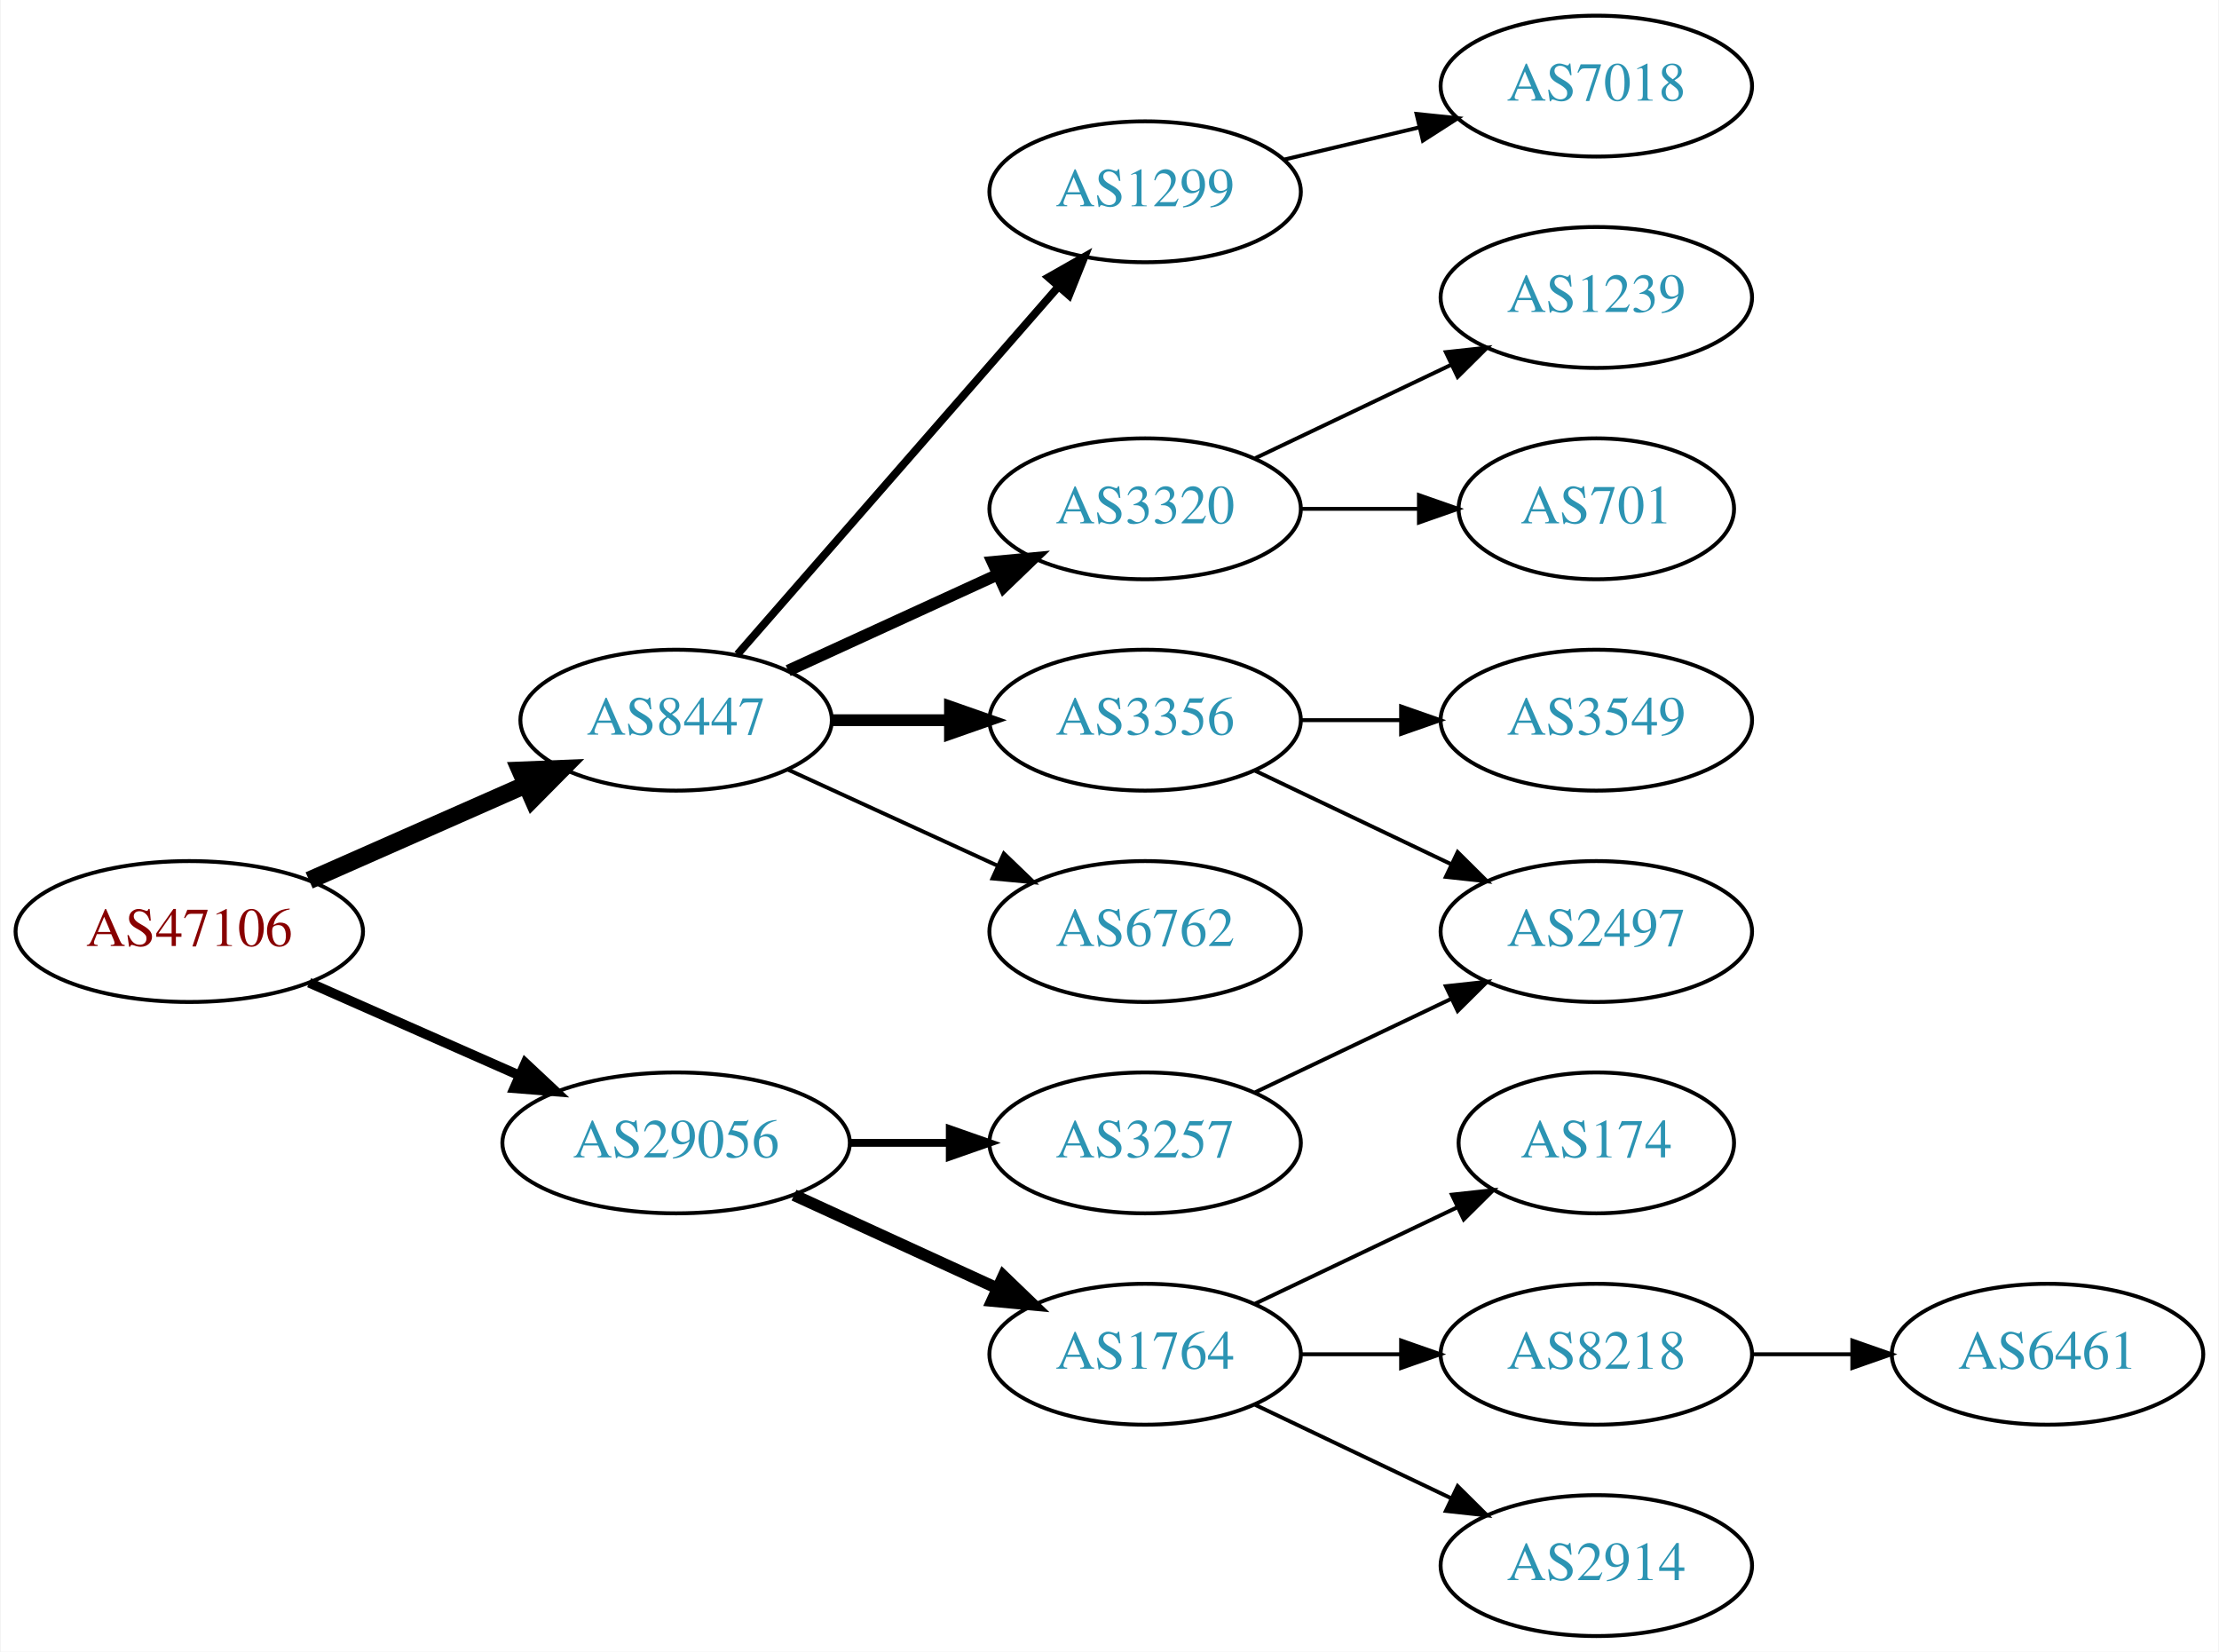
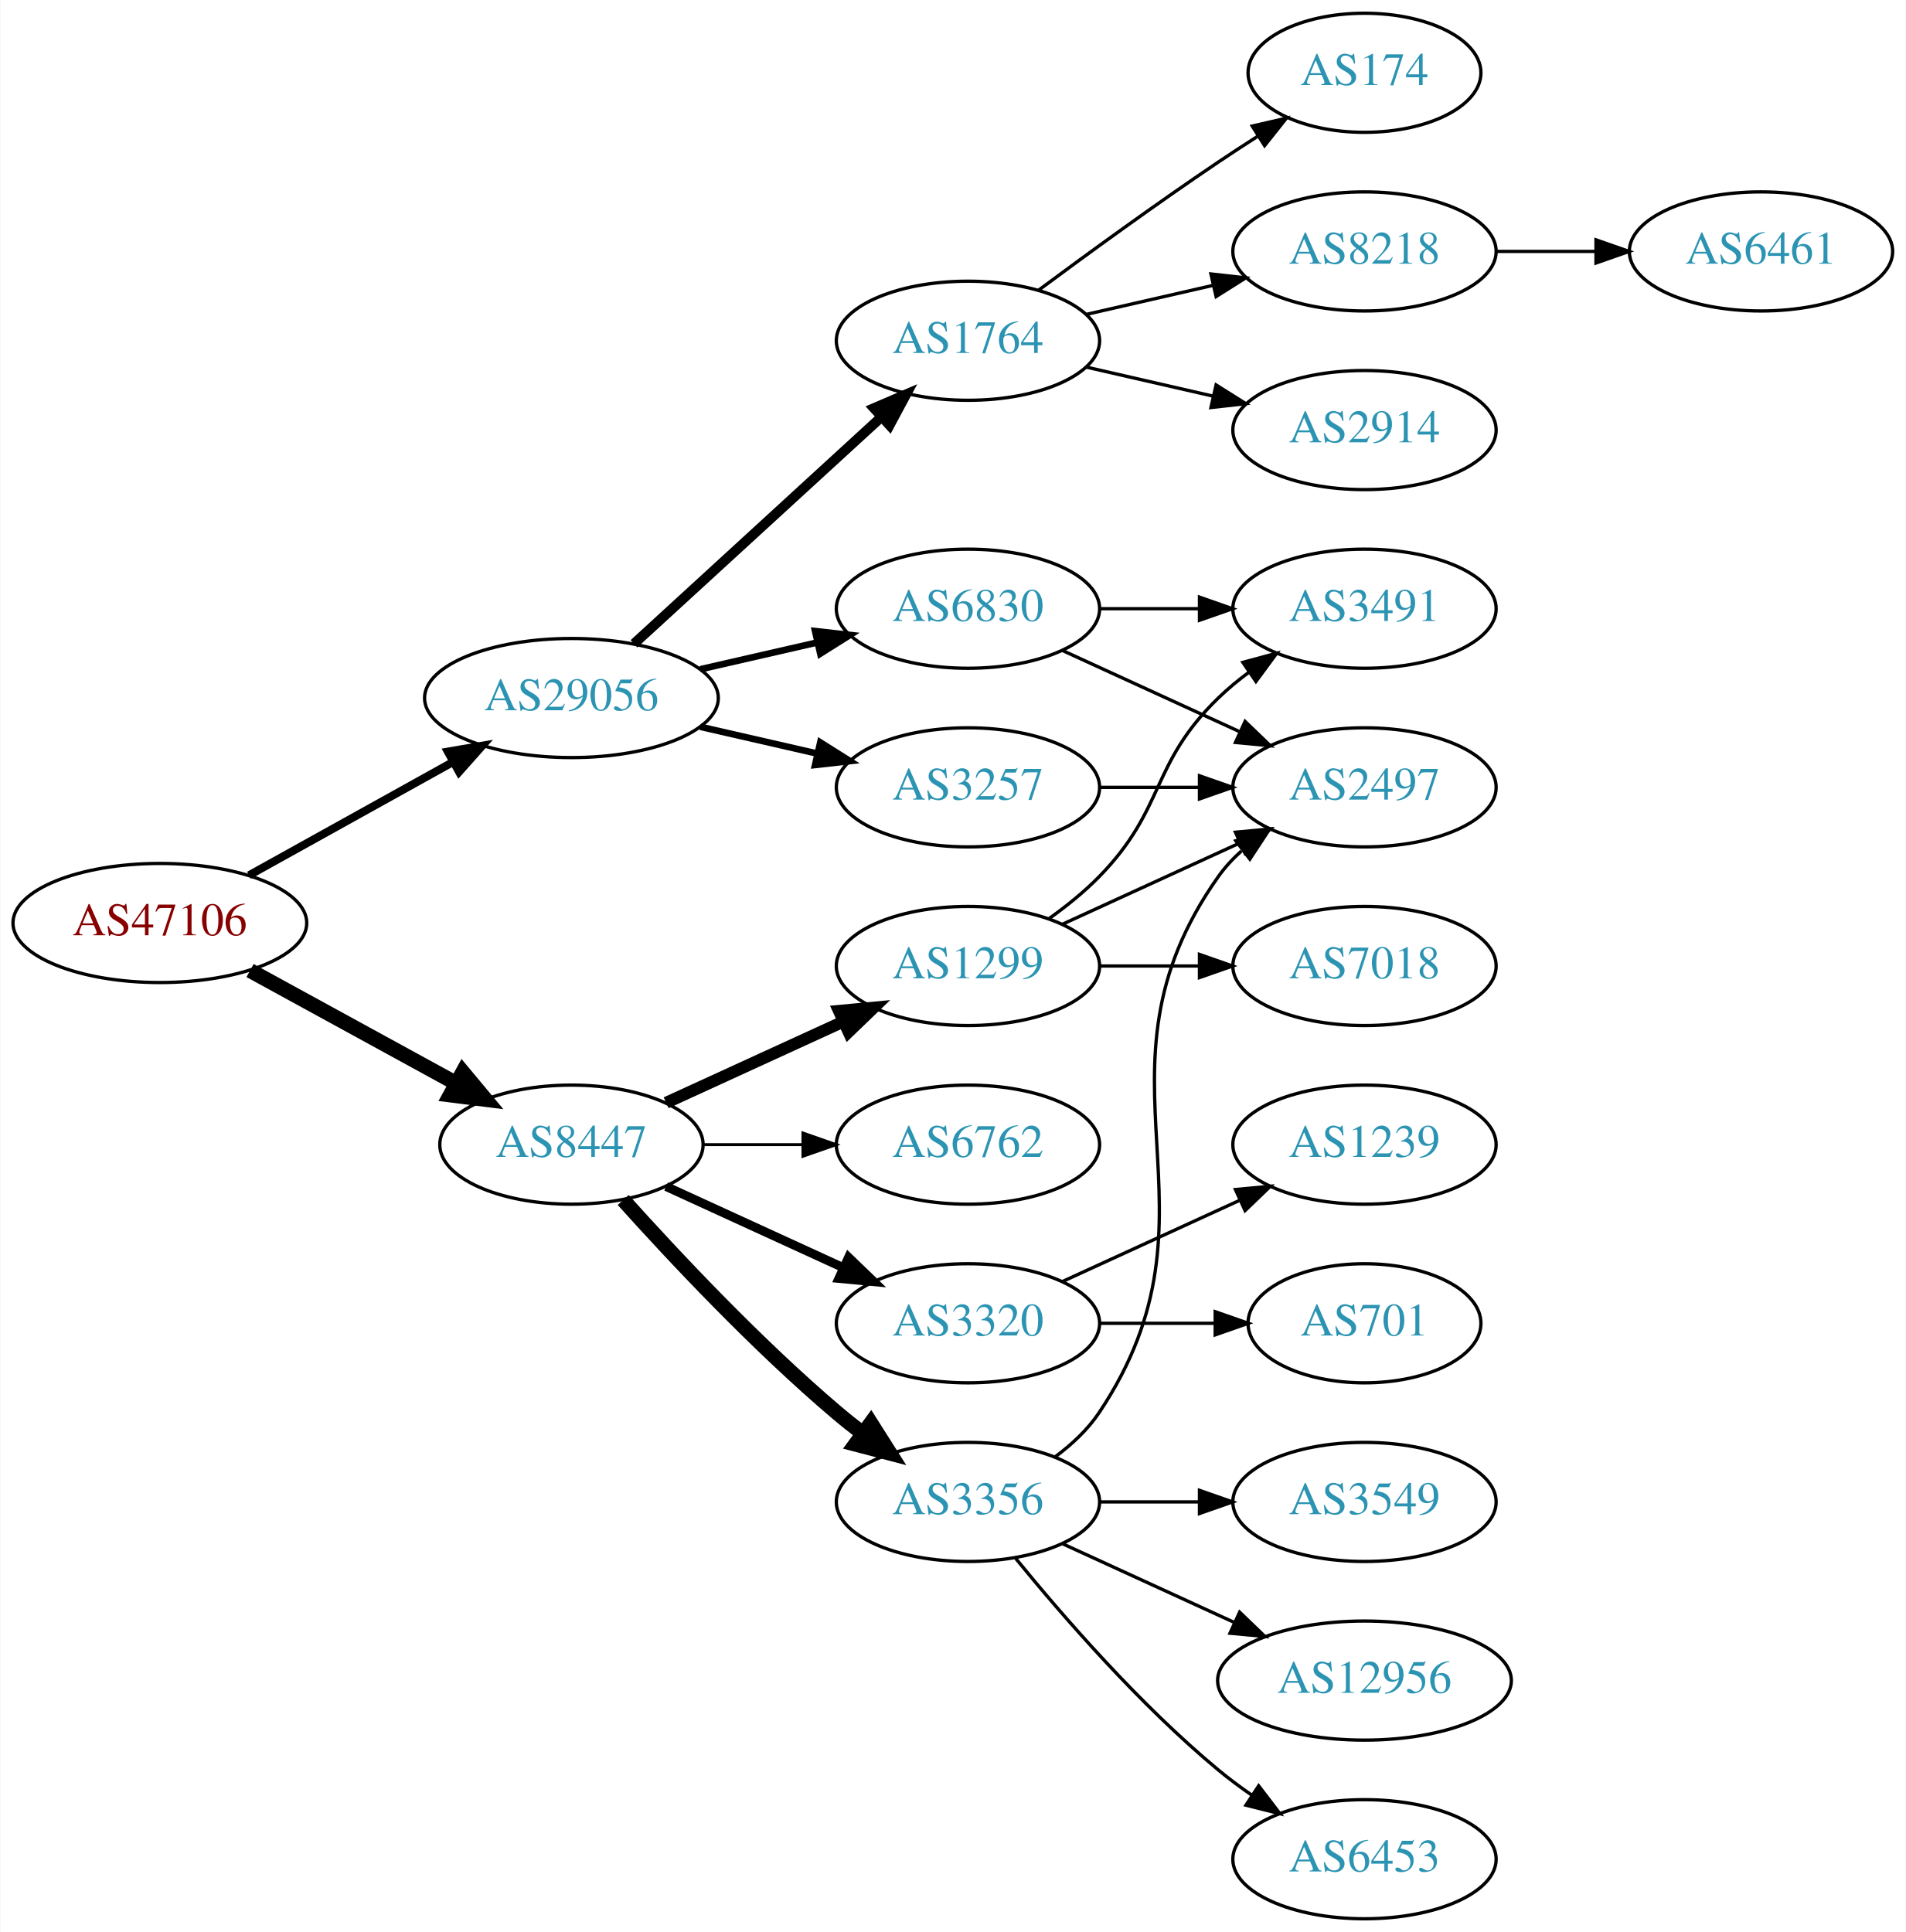
- <svg xmlns="http://www.w3.org/2000/svg" xmlns:xlink="http://www.w3.org/1999/xlink" width="567pt" height="422pt" viewBox="0.00 0.00 566.66 422.00">
-   <g id="graph0" class="graph" transform="scale(1 1) rotate(0) translate(4 418)">
-     <polygon fill="white" stroke="none" points="-4,4 -4,-418 562.663,-418 562.663,4 -4,4" />
+ <svg xmlns="http://www.w3.org/2000/svg" xmlns:xlink="http://www.w3.org/1999/xlink" width="576pt" height="584pt" viewBox="0.00 0.00 575.76 584.00">
+   <g id="graph0" class="graph" transform="scale(1 1) rotate(0) translate(4 580)">
+     <polygon fill="white" stroke="none" points="-4,4 -4,-580 571.762,-580 571.762,4 -4,4" />
    <g id="node1" class="node">
      <g id="a_node1">
        <a xlink:href="/asn/47106" xlink:title="AS47106 ~ Anton Paar GmbH [AT]">
-           <ellipse fill="#ffffff" stroke="black" cx="44.196" cy="-180" rx="44.393" ry="18" />
-           <text text-anchor="middle" x="44.196" y="-176.3" font-family="Times,serif" font-size="14.00" fill="#880000">AS47106</text>
+           <ellipse fill="#ffffff" stroke="black" cx="44.196" cy="-301" rx="44.393" ry="18" />
+           <text text-anchor="middle" x="44.196" y="-297.3" font-family="Times,serif" font-size="14.00" fill="#880000">AS47106</text>
        </a>
      </g>
    </g>
    <g id="node2" class="node">
      <g id="a_node2">
        <a xlink:href="/asn/8447" xlink:title="AS8447 ~ A1 Telekom Austria AG [AT]">
          <ellipse fill="#ffffff" stroke="black" cx="168.588" cy="-234" rx="39.794" ry="18" />
          <text text-anchor="middle" x="168.588" y="-230.3" font-family="Times,serif" font-size="14.00" fill="#2c94b3">AS8447</text>
        </a>
      </g>
    </g>
    <g id="edge1" class="edge">
-       <path fill="none" stroke="black" stroke-width="4.5" d="M74.824,-193.072C91.418,-200.393 112.278,-209.597 130.011,-217.421" />
-       <polygon fill="black" stroke="black" stroke-width="4.5" points="128.756,-221.171 139.495,-221.605 131.935,-213.966 128.756,-221.171" />
+       <path fill="none" stroke="black" stroke-width="4.5" d="M71.452,-286.627C89.643,-276.669 114.029,-263.32 133.688,-252.558" />
+       <polygon fill="black" stroke="black" stroke-width="4.5" points="135.748,-255.919 142.629,-247.663 131.967,-249.011 135.748,-255.919" />
    </g>
    <g id="node3" class="node">
      <g id="a_node3">
        <a xlink:href="/asn/29056" xlink:title="AS29056 ~ Citycom Telekommunikation GmbH [AT]">
-           <ellipse fill="#ffffff" stroke="black" cx="168.588" cy="-126" rx="44.393" ry="18" />
-           <text text-anchor="middle" x="168.588" y="-122.3" font-family="Times,serif" font-size="14.00" fill="#2c94b3">AS29056</text>
+           <ellipse fill="#ffffff" stroke="black" cx="168.588" cy="-369" rx="44.393" ry="18" />
+           <text text-anchor="middle" x="168.588" y="-365.3" font-family="Times,serif" font-size="14.00" fill="#2c94b3">AS29056</text>
        </a>
      </g>
    </g>
    <g id="edge2" class="edge">
-       <path fill="none" stroke="black" stroke-width="2.5" d="M74.824,-166.928C90.941,-159.817 111.081,-150.931 128.473,-143.258" />
-       <polygon fill="black" stroke="black" stroke-width="2.5" points="130.073,-146.378 137.809,-139.139 127.247,-139.973 130.073,-146.378" />
+       <path fill="none" stroke="black" stroke-width="2.423" d="M71.152,-315.421C89.083,-325.383 113.137,-338.747 132.735,-349.636" />
+       <polygon fill="black" stroke="black" stroke-width="2.423" points="131.228,-352.803 141.669,-354.6 134.628,-346.684 131.228,-352.803" />
    </g>
    <g id="node4" class="node">
      <g id="a_node4">
        <a xlink:href="/asn/1299" xlink:title="AS1299 ~ Telia Carrier [EU]">
-           <ellipse fill="#ffffff" stroke="black" cx="288.431" cy="-369" rx="39.794" ry="18" />
-           <text text-anchor="middle" x="288.431" y="-365.3" font-family="Times,serif" font-size="14.00" fill="#2c94b3">AS1299</text>
+           <ellipse fill="#ffffff" stroke="black" cx="288.431" cy="-288" rx="39.794" ry="18" />
+           <text text-anchor="middle" x="288.431" y="-284.3" font-family="Times,serif" font-size="14.00" fill="#2c94b3">AS1299</text>
        </a>
      </g>
    </g>
    <g id="edge3" class="edge">
-       <path fill="none" stroke="black" stroke-width="2" d="M184.275,-250.825C204.851,-274.397 242.389,-317.4 266.062,-344.52" />
-       <polygon fill="black" stroke="black" stroke-width="2" points="263.716,-347.155 272.929,-352.387 268.99,-342.552 263.716,-347.155" />
+       <path fill="none" stroke="black" stroke-width="3.6" d="M197.217,-246.661C213.174,-253.973 233.445,-263.261 250.727,-271.181" />
+       <polygon fill="black" stroke="black" stroke-width="3.6" points="249.426,-274.435 259.975,-275.419 252.342,-268.071 249.426,-274.435" />
    </g>
    <g id="node5" class="node">
      <g id="a_node5">
        <a xlink:href="/asn/3320" xlink:title="AS3320 ~ DTAG [DE]">
-           <ellipse fill="#ffffff" stroke="black" cx="288.431" cy="-288" rx="39.794" ry="18" />
-           <text text-anchor="middle" x="288.431" y="-284.3" font-family="Times,serif" font-size="14.00" fill="#2c94b3">AS3320</text>
+           <ellipse fill="#ffffff" stroke="black" cx="288.431" cy="-180" rx="39.794" ry="18" />
+           <text text-anchor="middle" x="288.431" y="-176.3" font-family="Times,serif" font-size="14.00" fill="#2c94b3">AS3320</text>
        </a>
      </g>
    </g>
    <g id="edge4" class="edge">
-       <path fill="none" stroke="black" stroke-width="3" d="M197.217,-246.661C213.174,-253.973 233.445,-263.261 250.727,-271.181" />
-       <polygon fill="black" stroke="black" stroke-width="3" points="249.426,-274.435 259.975,-275.419 252.342,-268.071 249.426,-274.435" />
+       <path fill="none" stroke="black" stroke-width="2.7" d="M197.217,-221.339C213.174,-214.027 233.445,-204.739 250.727,-196.819" />
+       <polygon fill="black" stroke="black" stroke-width="2.7" points="252.342,-199.929 259.975,-192.581 249.426,-193.565 252.342,-199.929" />
    </g>
    <g id="node6" class="node">
      <g id="a_node6">
        <a xlink:href="/asn/3356" xlink:title="AS3356 ~ Level 3 Parent, LLC [US]">
-           <ellipse fill="#ffffff" stroke="black" cx="288.431" cy="-234" rx="39.794" ry="18" />
-           <text text-anchor="middle" x="288.431" y="-230.3" font-family="Times,serif" font-size="14.00" fill="#2c94b3">AS3356</text>
+           <ellipse fill="#ffffff" stroke="black" cx="288.431" cy="-126" rx="39.794" ry="18" />
+           <text text-anchor="middle" x="288.431" y="-122.3" font-family="Times,serif" font-size="14.00" fill="#2c94b3">AS3356</text>
        </a>
      </g>
    </g>
    <g id="edge5" class="edge">
-       <path fill="none" stroke="black" stroke-width="3" d="M208.501,-234C218.054,-234 228.404,-234 238.367,-234" />
-       <polygon fill="black" stroke="black" stroke-width="3" points="238.559,-237.5 248.559,-234 238.559,-230.5 238.559,-237.5" />
+       <path fill="none" stroke="black" stroke-width="4.5" d="M184.234,-217.275C199.535,-200.235 224.632,-173.477 248.784,-153 251.281,-150.883 253.942,-148.768 256.653,-146.707" />
+       <polygon fill="black" stroke="black" stroke-width="4.5" points="259.077,-149.812 264.83,-140.734 254.432,-143.453 259.077,-149.812" />
    </g>
    <g id="node7" class="node">
      <g id="a_node7">
        <a xlink:href="/asn/6762" xlink:title="AS6762 ~ TELECOM ITALIA SPARKLE S.p.A. [IT]">
-           <ellipse fill="#ffffff" stroke="black" cx="288.431" cy="-180" rx="39.794" ry="18" />
-           <text text-anchor="middle" x="288.431" y="-176.3" font-family="Times,serif" font-size="14.00" fill="#2c94b3">AS6762</text>
+           <ellipse fill="#ffffff" stroke="black" cx="288.431" cy="-234" rx="39.794" ry="18" />
+           <text text-anchor="middle" x="288.431" y="-230.3" font-family="Times,serif" font-size="14.00" fill="#2c94b3">AS6762</text>
        </a>
      </g>
    </g>
    <g id="edge6" class="edge">
-       <path fill="none" stroke="black" d="M197.217,-221.339C213.174,-214.027 233.445,-204.739 250.727,-196.819" />
-       <polygon fill="black" stroke="black" points="252.342,-199.929 259.975,-192.581 249.426,-193.565 252.342,-199.929" />
+       <path fill="none" stroke="black" stroke-width="0.9" d="M208.501,-234C218.054,-234 228.404,-234 238.367,-234" />
+       <polygon fill="black" stroke="black" stroke-width="0.9" points="238.559,-237.5 248.559,-234 238.559,-230.5 238.559,-237.5" />
+     </g>
+     <g id="node16" class="node">
+       <g id="a_node16">
+         <a xlink:href="/asn/6830" xlink:title="AS6830 ~ LGI-UPC [AT]">
+           <ellipse fill="#ffffff" stroke="black" cx="288.431" cy="-396" rx="39.794" ry="18" />
+           <text text-anchor="middle" x="288.431" y="-392.3" font-family="Times,serif" font-size="14.00" fill="#2c94b3">AS6830</text>
+         </a>
+       </g>
+     </g>
+     <g id="edge16" class="edge">
+       <path fill="none" stroke="black" stroke-width="2" d="M207.523,-377.692C218.764,-380.267 231.176,-383.111 242.799,-385.774" />
+       <polygon fill="black" stroke="black" stroke-width="2" points="242.232,-389.235 252.761,-388.057 243.795,-382.412 242.232,-389.235" />
+     </g>
+     <g id="node17" class="node">
+       <g id="a_node17">
+         <a xlink:href="/asn/3257" xlink:title="AS3257 ~ GTT [DE]">
+           <ellipse fill="#ffffff" stroke="black" cx="288.431" cy="-342" rx="39.794" ry="18" />
+           <text text-anchor="middle" x="288.431" y="-338.3" font-family="Times,serif" font-size="14.00" fill="#2c94b3">AS3257</text>
+         </a>
+       </g>
+     </g>
+     <g id="edge17" class="edge">
+       <path fill="none" stroke="black" stroke-width="2" d="M207.523,-360.308C218.764,-357.733 231.176,-354.889 242.799,-352.226" />
+       <polygon fill="black" stroke="black" stroke-width="2" points="243.795,-355.588 252.761,-349.943 242.232,-348.765 243.795,-355.588" />
+     </g>
+     <g id="node18" class="node">
+       <g id="a_node18">
+         <a xlink:href="/asn/1764" xlink:title="AS1764 ~ NEXTLAYER-AS [AT]">
+           <ellipse fill="#ffffff" stroke="black" cx="288.431" cy="-477" rx="39.794" ry="18" />
+           <text text-anchor="middle" x="288.431" y="-473.3" font-family="Times,serif" font-size="14.00" fill="#2c94b3">AS1764</text>
+         </a>
+       </g>
+     </g>
+     <g id="edge18" class="edge">
+       <path fill="none" stroke="black" stroke-width="3" d="M187.486,-385.403C207.414,-403.667 239.772,-433.322 262.249,-453.921" />
+       <polygon fill="black" stroke="black" stroke-width="3" points="260.014,-456.62 269.751,-460.797 264.743,-451.46 260.014,-456.62" />
+     </g>
+     <g id="node10" class="node">
+       <g id="a_node10">
+         <a xlink:href="/asn/3491" xlink:title="AS3491 ~ PCCW Global, Inc. [US]">
+           <ellipse fill="#ffffff" stroke="black" cx="408.273" cy="-396" rx="39.794" ry="18" />
+           <text text-anchor="middle" x="408.273" y="-392.3" font-family="Times,serif" font-size="14.00" fill="#2c94b3">AS3491</text>
+         </a>
+       </g>
+     </g>
+     <g id="edge9" class="edge">
+       <path fill="none" stroke="black" d="M313.025,-302.389C318.281,-306.148 323.613,-310.437 328.077,-315 348.25,-335.617 343.384,-348.906 364.077,-369 366.922,-371.763 370.096,-374.386 373.396,-376.834" />
+       <polygon fill="black" stroke="black" points="371.513,-379.786 381.744,-382.538 375.462,-374.006 371.513,-379.786" />
+     </g>
+     <g id="node11" class="node">
+       <g id="a_node11">
+         <a xlink:href="/asn/7018" xlink:title="AS7018 ~ AT&amp;T Services, Inc. [US]">
+           <ellipse fill="#ffffff" stroke="black" cx="408.273" cy="-288" rx="39.794" ry="18" />
+           <text text-anchor="middle" x="408.273" y="-284.3" font-family="Times,serif" font-size="14.00" fill="#2c94b3">AS7018</text>
+         </a>
+       </g>
+     </g>
+     <g id="edge10" class="edge">
+       <path fill="none" stroke="black" d="M328.343,-288C337.897,-288 348.246,-288 358.209,-288" />
+       <polygon fill="black" stroke="black" points="358.402,-291.5 368.402,-288 358.402,-284.5 358.402,-291.5" />
+     </g>
+     <g id="node12" class="node">
+       <g id="a_node12">
+         <a xlink:href="/asn/2497" xlink:title="AS2497 ~ Internet Initiative Japan Inc. [JP]">
+           <ellipse fill="#ffffff" stroke="black" cx="408.273" cy="-342" rx="39.794" ry="18" />
+           <text text-anchor="middle" x="408.273" y="-338.3" font-family="Times,serif" font-size="14.00" fill="#2c94b3">AS2497</text>
+         </a>
+       </g>
+     </g>
+     <g id="edge11" class="edge">
+       <path fill="none" stroke="black" d="M317.06,-300.661C333.017,-307.973 353.287,-317.261 370.57,-325.181" />
+       <polygon fill="black" stroke="black" points="369.269,-328.435 379.818,-329.419 372.185,-322.071 369.269,-328.435" />
+     </g>
+     <g id="node8" class="node">
+       <g id="a_node8">
+         <a xlink:href="/asn/701" xlink:title="AS701 ~ UUNET [US]">
+           <ellipse fill="#ffffff" stroke="black" cx="408.273" cy="-180" rx="35.194" ry="18" />
+           <text text-anchor="middle" x="408.273" y="-176.3" font-family="Times,serif" font-size="14.00" fill="#2c94b3">AS701</text>
+         </a>
+       </g>
+     </g>
+     <g id="edge7" class="edge">
+       <path fill="none" stroke="black" d="M328.343,-180C339.43,-180 351.59,-180 362.972,-180" />
+       <polygon fill="black" stroke="black" points="363.154,-183.5 373.154,-180 363.154,-176.5 363.154,-183.5" />
+     </g>
+     <g id="node9" class="node">
+       <g id="a_node9">
+         <a xlink:href="/asn/1239" xlink:title="AS1239 ~ Sprint [US]">
+           <ellipse fill="#ffffff" stroke="black" cx="408.273" cy="-234" rx="39.794" ry="18" />
+           <text text-anchor="middle" x="408.273" y="-230.3" font-family="Times,serif" font-size="14.00" fill="#2c94b3">AS1239</text>
+         </a>
+       </g>
+     </g>
+     <g id="edge8" class="edge">
+       <path fill="none" stroke="black" d="M317.06,-192.661C333.017,-199.973 353.287,-209.261 370.57,-217.181" />
+       <polygon fill="black" stroke="black" points="369.269,-220.435 379.818,-221.419 372.185,-214.071 369.269,-220.435" />
+     </g>
+     <g id="edge12" class="edge">
+       <path fill="none" stroke="black" d="M314.75,-139.607C319.806,-143.351 324.617,-147.831 328.077,-153 369.102,-214.294 321.498,-254.775 364.077,-315 366.068,-317.816 368.455,-320.401 371.071,-322.76" />
+       <polygon fill="black" stroke="black" points="369.371,-325.865 379.44,-329.162 373.624,-320.306 369.371,-325.865" />
    </g>
    <g id="node13" class="node">
      <g id="a_node13">
-         <a xlink:href="/asn/3257" xlink:title="AS3257 ~ GTT [DE]">
-           <ellipse fill="#ffffff" stroke="black" cx="288.431" cy="-126" rx="39.794" ry="18" />
-           <text text-anchor="middle" x="288.431" y="-122.3" font-family="Times,serif" font-size="14.00" fill="#2c94b3">AS3257</text>
-         </a>
-       </g>
-     </g>
-     <g id="edge12" class="edge">
-       <path fill="none" stroke="black" stroke-width="2" d="M212.799,-126C221.112,-126 229.875,-126 238.357,-126" />
-       <polygon fill="black" stroke="black" stroke-width="2" points="238.516,-129.5 248.516,-126 238.516,-122.5 238.516,-129.5" />
+         <a xlink:href="/asn/12956" xlink:title="AS12956 ~ TELXIUS [ES]">
+           <ellipse fill="#ffffff" stroke="black" cx="408.273" cy="-72" rx="44.393" ry="18" />
+           <text text-anchor="middle" x="408.273" y="-68.3" font-family="Times,serif" font-size="14.00" fill="#2c94b3">AS12956</text>
+         </a>
+       </g>
+     </g>
+     <g id="edge13" class="edge">
+       <path fill="none" stroke="black" d="M317.06,-113.339C332.557,-106.238 352.124,-97.272 369.071,-89.506" />
+       <polygon fill="black" stroke="black" points="370.54,-92.683 378.173,-85.335 367.624,-86.319 370.54,-92.683" />
    </g>
    <g id="node14" class="node">
      <g id="a_node14">
-         <a xlink:href="/asn/1764" xlink:title="AS1764 ~ NEXTLAYER-AS [AT]">
-           <ellipse fill="#ffffff" stroke="black" cx="288.431" cy="-72" rx="39.794" ry="18" />
-           <text text-anchor="middle" x="288.431" y="-68.3" font-family="Times,serif" font-size="14.00" fill="#2c94b3">AS1764</text>
-         </a>
-       </g>
-     </g>
-     <g id="edge13" class="edge">
-       <path fill="none" stroke="black" stroke-width="3" d="M198.718,-112.652C214.329,-105.498 233.727,-96.609 250.399,-88.969" />
-       <polygon fill="black" stroke="black" stroke-width="3" points="252.218,-91.986 259.851,-84.638 249.302,-85.622 252.218,-91.986" />
-     </g>
-     <g id="node8" class="node">
-       <g id="a_node8">
-         <a xlink:href="/asn/7018" xlink:title="AS7018 ~ AT&amp;T Services, Inc. [US]">
-           <ellipse fill="#ffffff" stroke="black" cx="403.724" cy="-396" rx="39.794" ry="18" />
-           <text text-anchor="middle" x="403.724" y="-392.3" font-family="Times,serif" font-size="14.00" fill="#2c94b3">AS7018</text>
-         </a>
-       </g>
-     </g>
-     <g id="edge7" class="edge">
-       <path fill="none" stroke="black" d="M324.038,-377.248C334.909,-379.838 347.064,-382.735 358.506,-385.462" />
-       <polygon fill="black" stroke="black" points="357.789,-388.889 368.328,-387.803 359.412,-382.08 357.789,-388.889" />
-     </g>
-     <g id="node11" class="node">
-       <g id="a_node11">
-         <a xlink:href="/asn/1239" xlink:title="AS1239 ~ Sprint [US]">
-           <ellipse fill="#ffffff" stroke="black" cx="403.724" cy="-342" rx="39.794" ry="18" />
-           <text text-anchor="middle" x="403.724" y="-338.3" font-family="Times,serif" font-size="14.00" fill="#2c94b3">AS1239</text>
-         </a>
-       </g>
-     </g>
-     <g id="edge10" class="edge">
-       <path fill="none" stroke="black" d="M316.567,-300.934C331.561,-308.081 350.382,-317.052 366.605,-324.785" />
-       <polygon fill="black" stroke="black" points="365.276,-328.028 375.809,-329.171 368.288,-321.709 365.276,-328.028" />
-     </g>
-     <g id="node12" class="node">
-       <g id="a_node12">
-         <a xlink:href="/asn/701" xlink:title="AS701 ~ UUNET [US]">
-           <ellipse fill="#ffffff" stroke="black" cx="403.724" cy="-288" rx="35.194" ry="18" />
-           <text text-anchor="middle" x="403.724" y="-284.3" font-family="Times,serif" font-size="14.00" fill="#2c94b3">AS701</text>
-         </a>
-       </g>
-     </g>
-     <g id="edge11" class="edge">
-       <path fill="none" stroke="black" d="M328.103,-288C337.808,-288 348.299,-288 358.262,-288" />
-       <polygon fill="black" stroke="black" points="358.398,-291.5 368.398,-288 358.398,-284.5 358.398,-291.5" />
-     </g>
-     <g id="node9" class="node">
-       <g id="a_node9">
-         <a xlink:href="/asn/2497" xlink:title="AS2497 ~ Internet Initiative Japan Inc. [JP]">
-           <ellipse fill="#ffffff" stroke="black" cx="403.724" cy="-180" rx="39.794" ry="18" />
-           <text text-anchor="middle" x="403.724" y="-176.3" font-family="Times,serif" font-size="14.00" fill="#2c94b3">AS2497</text>
-         </a>
-       </g>
-     </g>
-     <g id="edge8" class="edge">
-       <path fill="none" stroke="black" d="M316.567,-221.066C331.561,-213.919 350.382,-204.948 366.605,-197.215" />
-       <polygon fill="black" stroke="black" points="368.288,-200.291 375.809,-192.829 365.276,-193.972 368.288,-200.291" />
-     </g>
-     <g id="node10" class="node">
-       <g id="a_node10">
-         <a xlink:href="/asn/3549" xlink:title="AS3549 ~ Level 3 Parent, LLC [US]">
-           <ellipse fill="#ffffff" stroke="black" cx="403.724" cy="-234" rx="39.794" ry="18" />
-           <text text-anchor="middle" x="403.724" y="-230.3" font-family="Times,serif" font-size="14.00" fill="#2c94b3">AS3549</text>
-         </a>
-       </g>
-     </g>
-     <g id="edge9" class="edge">
-       <path fill="none" stroke="black" d="M328.103,-234C336.306,-234 345.07,-234 353.602,-234" />
-       <polygon fill="black" stroke="black" points="353.841,-237.5 363.841,-234 353.841,-230.5 353.841,-237.5" />
-     </g>
-     <g id="edge18" class="edge">
-       <path fill="none" stroke="black" d="M316.567,-138.934C331.561,-146.081 350.382,-155.052 366.605,-162.785" />
-       <polygon fill="black" stroke="black" points="365.276,-166.028 375.809,-167.171 368.288,-159.709 365.276,-166.028" />
+         <a xlink:href="/asn/6453" xlink:title="AS6453 ~ TATA COMMUNICATIONS (AMERICA) INC [US]">
+           <ellipse fill="#ffffff" stroke="black" cx="408.273" cy="-18" rx="39.794" ry="18" />
+           <text text-anchor="middle" x="408.273" y="-14.3" font-family="Times,serif" font-size="14.00" fill="#2c94b3">AS6453</text>
+         </a>
+       </g>
+     </g>
+     <g id="edge14" class="edge">
+       <path fill="none" stroke="black" d="M302.85,-108.935C316.964,-91.625 340.379,-64.655 364.077,-45 367.294,-42.332 370.794,-39.73 374.365,-37.259" />
+       <polygon fill="black" stroke="black" points="376.288,-40.183 382.721,-31.764 372.442,-34.334 376.288,-40.183" />
    </g>
    <g id="node15" class="node">
      <g id="a_node15">
+         <a xlink:href="/asn/3549" xlink:title="AS3549 ~ Level 3 Parent, LLC [US]">
+           <ellipse fill="#ffffff" stroke="black" cx="408.273" cy="-126" rx="39.794" ry="18" />
+           <text text-anchor="middle" x="408.273" y="-122.3" font-family="Times,serif" font-size="14.00" fill="#2c94b3">AS3549</text>
+         </a>
+       </g>
+     </g>
+     <g id="edge15" class="edge">
+       <path fill="none" stroke="black" d="M328.343,-126C337.897,-126 348.246,-126 358.209,-126" />
+       <polygon fill="black" stroke="black" points="358.402,-129.5 368.402,-126 358.402,-122.5 358.402,-129.5" />
+     </g>
+     <g id="edge20" class="edge">
+       <path fill="none" stroke="black" d="M328.343,-396C337.897,-396 348.246,-396 358.209,-396" />
+       <polygon fill="black" stroke="black" points="358.402,-399.5 368.402,-396 358.402,-392.5 358.402,-399.5" />
+     </g>
+     <g id="edge19" class="edge">
+       <path fill="none" stroke="black" d="M317.06,-383.339C333.017,-376.027 353.287,-366.739 370.57,-358.819" />
+       <polygon fill="black" stroke="black" points="372.185,-361.929 379.818,-354.581 369.269,-355.565 372.185,-361.929" />
+     </g>
+     <g id="edge21" class="edge">
+       <path fill="none" stroke="black" d="M328.343,-342C337.897,-342 348.246,-342 358.209,-342" />
+       <polygon fill="black" stroke="black" points="358.402,-345.5 368.402,-342 358.402,-338.5 358.402,-345.5" />
+     </g>
+     <g id="node19" class="node">
+       <g id="a_node19">
        <a xlink:href="/asn/174" xlink:title="AS174 ~ Cogent Communications [US]">
-           <ellipse fill="#ffffff" stroke="black" cx="403.724" cy="-126" rx="35.194" ry="18" />
-           <text text-anchor="middle" x="403.724" y="-122.3" font-family="Times,serif" font-size="14.00" fill="#2c94b3">AS174</text>
-         </a>
-       </g>
-     </g>
-     <g id="edge14" class="edge">
-       <path fill="none" stroke="black" d="M316.567,-84.934C331.999,-92.29 351.485,-101.577 368.02,-109.459" />
-       <polygon fill="black" stroke="black" points="366.828,-112.768 377.361,-113.911 369.84,-106.449 366.828,-112.768" />
-     </g>
-     <g id="node16" class="node">
-       <g id="a_node16">
+           <ellipse fill="#ffffff" stroke="black" cx="408.273" cy="-558" rx="35.194" ry="18" />
+           <text text-anchor="middle" x="408.273" y="-554.3" font-family="Times,serif" font-size="14.00" fill="#2c94b3">AS174</text>
+         </a>
+       </g>
+     </g>
+     <g id="edge22" class="edge">
+       <path fill="none" stroke="black" d="M309.761,-492.277C324.623,-503.304 345.368,-518.407 364.077,-531 367.895,-533.569 371.945,-536.21 375.975,-538.786" />
+       <polygon fill="black" stroke="black" points="374.344,-541.895 384.669,-544.271 378.079,-535.975 374.344,-541.895" />
+     </g>
+     <g id="node20" class="node">
+       <g id="a_node20">
        <a xlink:href="/asn/8218" xlink:title="AS8218 ~ legacy Neotelecoms [FR]">
-           <ellipse fill="#ffffff" stroke="black" cx="403.724" cy="-72" rx="39.794" ry="18" />
-           <text text-anchor="middle" x="403.724" y="-68.3" font-family="Times,serif" font-size="14.00" fill="#2c94b3">AS8218</text>
-         </a>
-       </g>
-     </g>
-     <g id="edge15" class="edge">
-       <path fill="none" stroke="black" d="M328.103,-72C336.306,-72 345.07,-72 353.602,-72" />
-       <polygon fill="black" stroke="black" points="353.841,-75.5 363.841,-72 353.841,-68.5 353.841,-75.5" />
-     </g>
-     <g id="node17" class="node">
-       <g id="a_node17">
+           <ellipse fill="#ffffff" stroke="black" cx="408.273" cy="-504" rx="39.794" ry="18" />
+           <text text-anchor="middle" x="408.273" y="-500.3" font-family="Times,serif" font-size="14.00" fill="#2c94b3">AS8218</text>
+         </a>
+       </g>
+     </g>
+     <g id="edge23" class="edge">
+       <path fill="none" stroke="black" d="M324.15,-484.955C336.15,-487.704 349.771,-490.825 362.463,-493.733" />
+       <polygon fill="black" stroke="black" points="361.866,-497.187 372.395,-496.009 363.429,-490.364 361.866,-497.187" />
+     </g>
+     <g id="node21" class="node">
+       <g id="a_node21">
        <a xlink:href="/asn/2914" xlink:title="AS2914 ~ NTT America, Inc. [US]">
-           <ellipse fill="#ffffff" stroke="black" cx="403.724" cy="-18" rx="39.794" ry="18" />
-           <text text-anchor="middle" x="403.724" y="-14.3" font-family="Times,serif" font-size="14.00" fill="#2c94b3">AS2914</text>
-         </a>
-       </g>
-     </g>
-     <g id="edge16" class="edge">
-       <path fill="none" stroke="black" d="M316.567,-59.066C331.561,-51.919 350.382,-42.948 366.605,-35.215" />
-       <polygon fill="black" stroke="black" points="368.288,-38.291 375.809,-30.829 365.276,-31.972 368.288,-38.291" />
-     </g>
-     <g id="node18" class="node">
-       <g id="a_node18">
+           <ellipse fill="#ffffff" stroke="black" cx="408.273" cy="-450" rx="39.794" ry="18" />
+           <text text-anchor="middle" x="408.273" y="-446.3" font-family="Times,serif" font-size="14.00" fill="#2c94b3">AS2914</text>
+         </a>
+       </g>
+     </g>
+     <g id="edge24" class="edge">
+       <path fill="none" stroke="black" d="M324.15,-469.045C336.15,-466.296 349.771,-463.175 362.463,-460.267" />
+       <polygon fill="black" stroke="black" points="363.429,-463.636 372.395,-457.991 361.866,-456.813 363.429,-463.636" />
+     </g>
+     <g id="node22" class="node">
+       <g id="a_node22">
        <a xlink:href="/asn/6461" xlink:title="AS6461 ~ Zayo Bandwidth [US]">
-           <ellipse fill="#ffffff" stroke="black" cx="519.017" cy="-72" rx="39.794" ry="18" />
-           <text text-anchor="middle" x="519.017" y="-68.3" font-family="Times,serif" font-size="14.00" fill="#2c94b3">AS6461</text>
-         </a>
-       </g>
-     </g>
-     <g id="edge17" class="edge">
-       <path fill="none" stroke="black" d="M443.396,-72C451.599,-72 460.363,-72 468.895,-72" />
-       <polygon fill="black" stroke="black" points="469.134,-75.5 479.134,-72 469.134,-68.5 469.134,-75.5" />
+           <ellipse fill="#ffffff" stroke="black" cx="528.116" cy="-504" rx="39.794" ry="18" />
+           <text text-anchor="middle" x="528.116" y="-500.3" font-family="Times,serif" font-size="14.00" fill="#2c94b3">AS6461</text>
+         </a>
+       </g>
+     </g>
+     <g id="edge25" class="edge">
+       <path fill="none" stroke="black" d="M448.186,-504C457.739,-504 468.089,-504 478.052,-504" />
+       <polygon fill="black" stroke="black" points="478.244,-507.5 488.244,-504 478.244,-500.5 478.244,-507.5" />
    </g>
  </g>
</svg>
